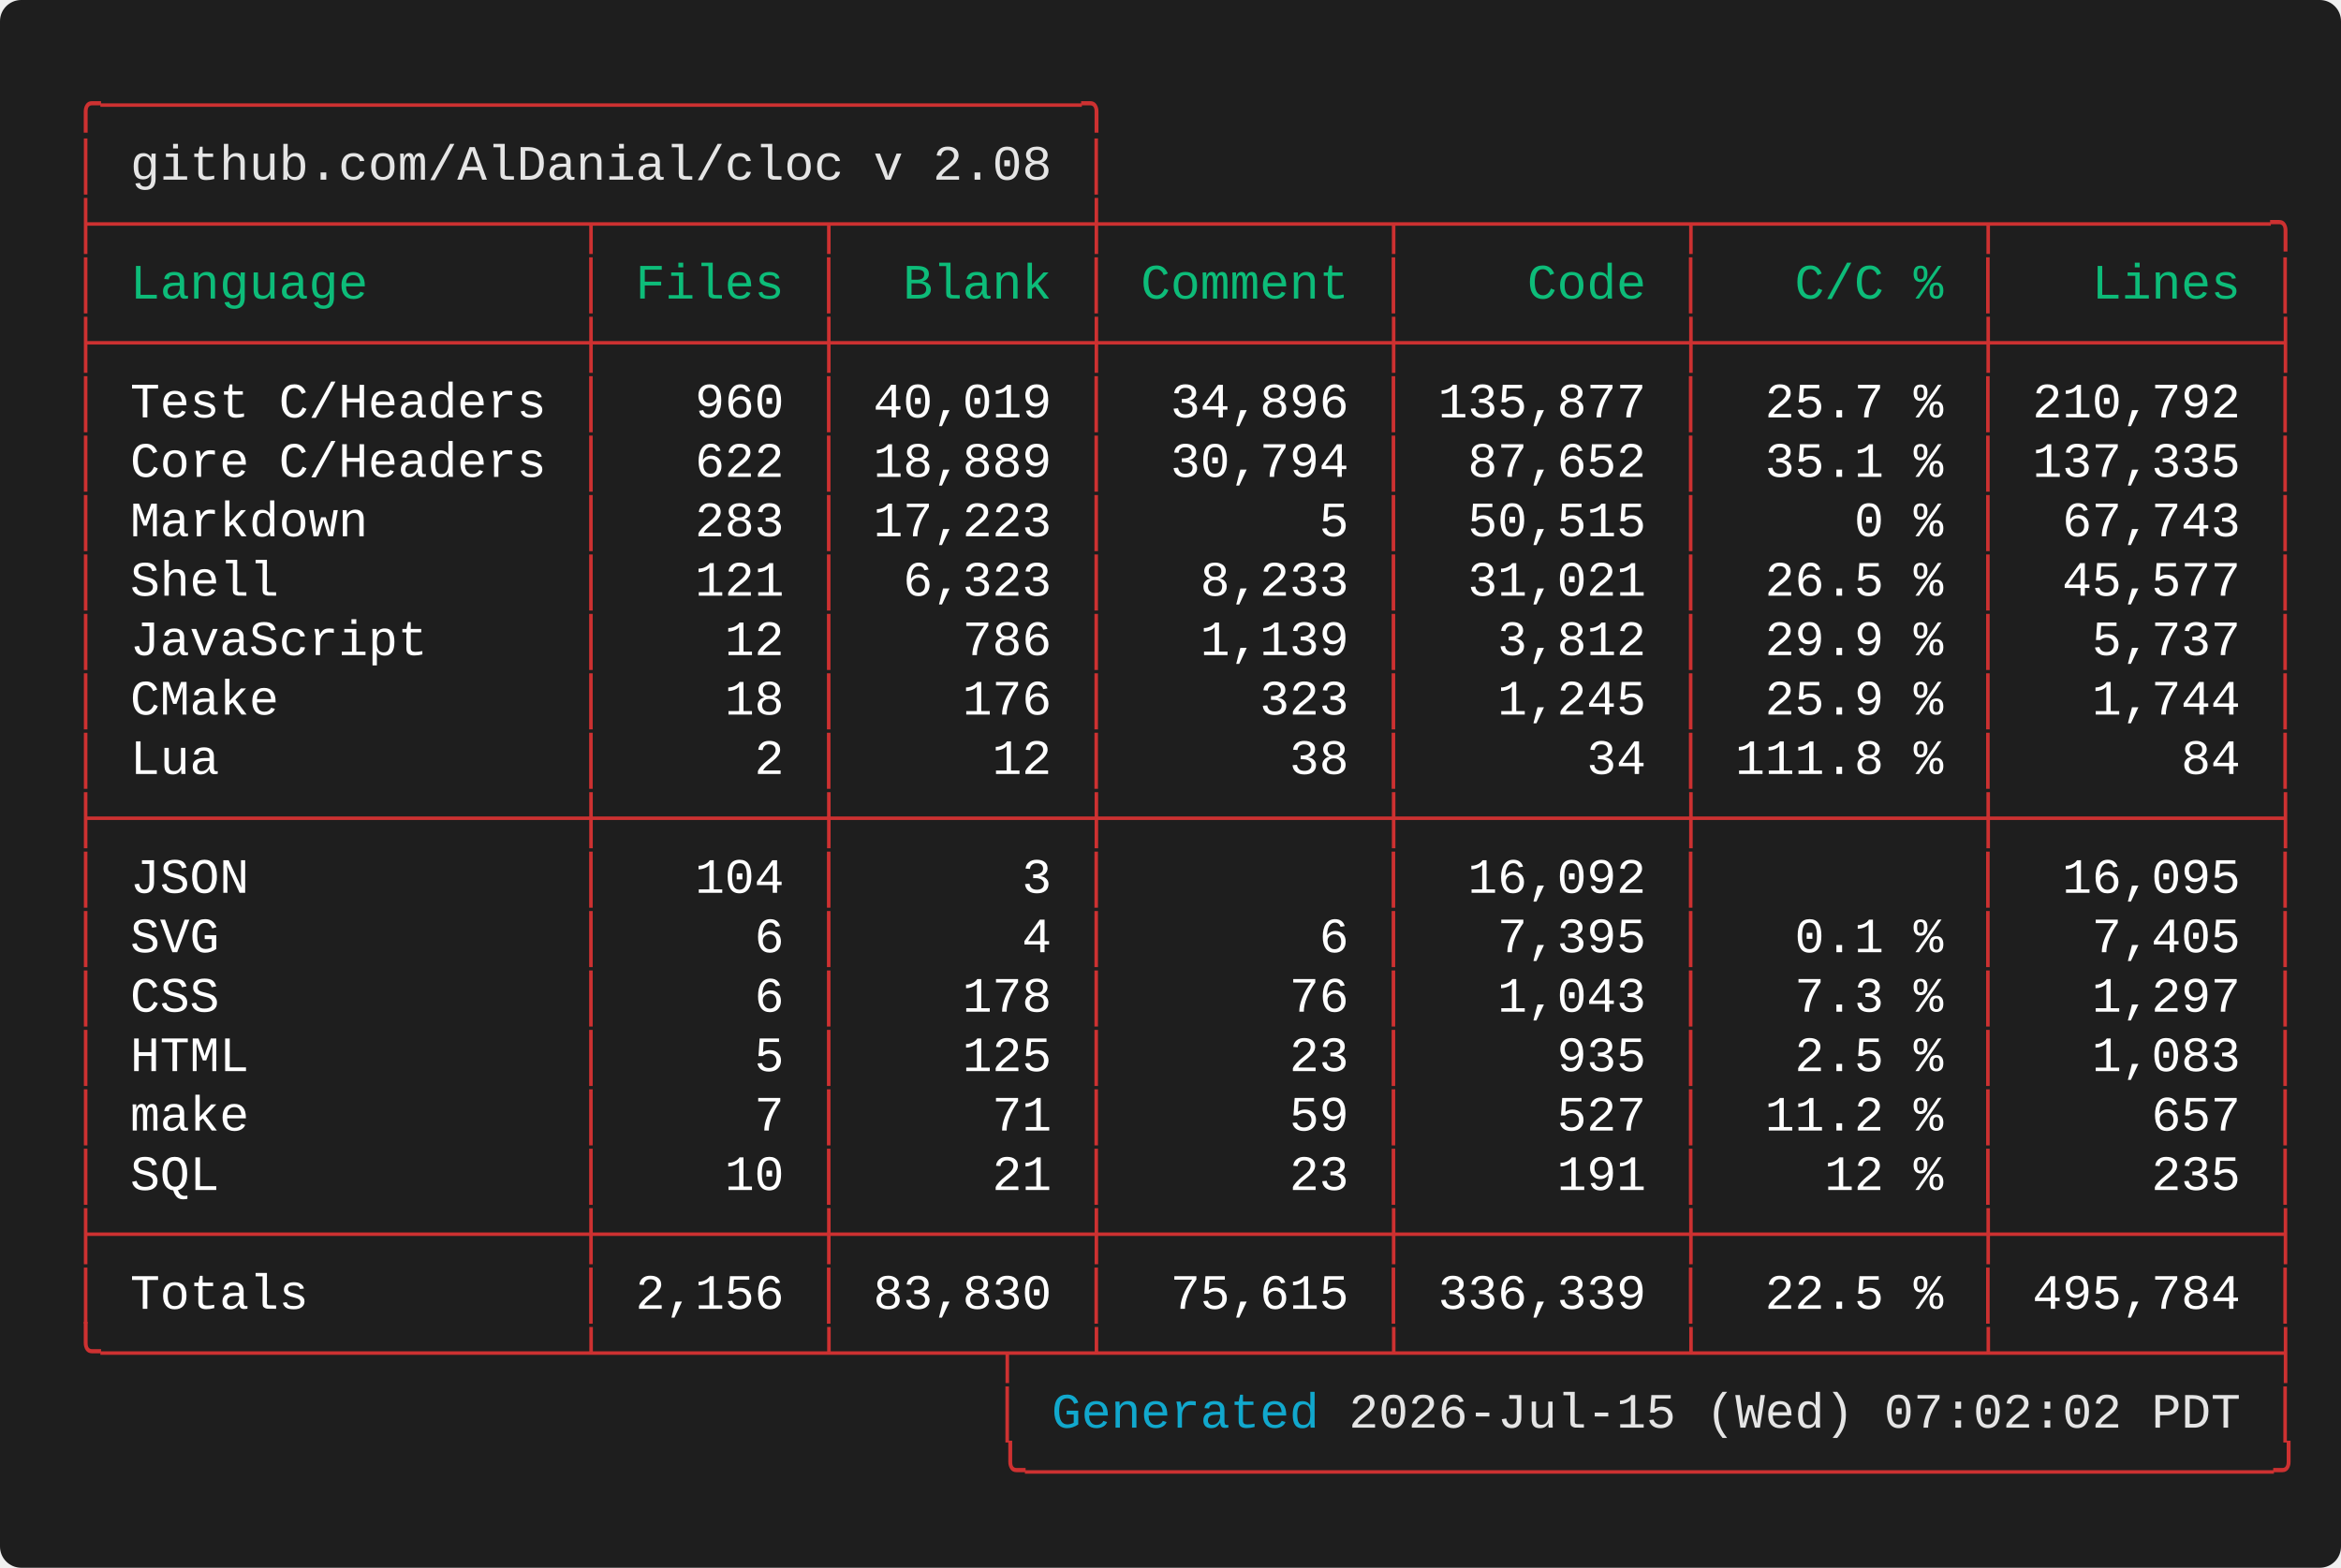
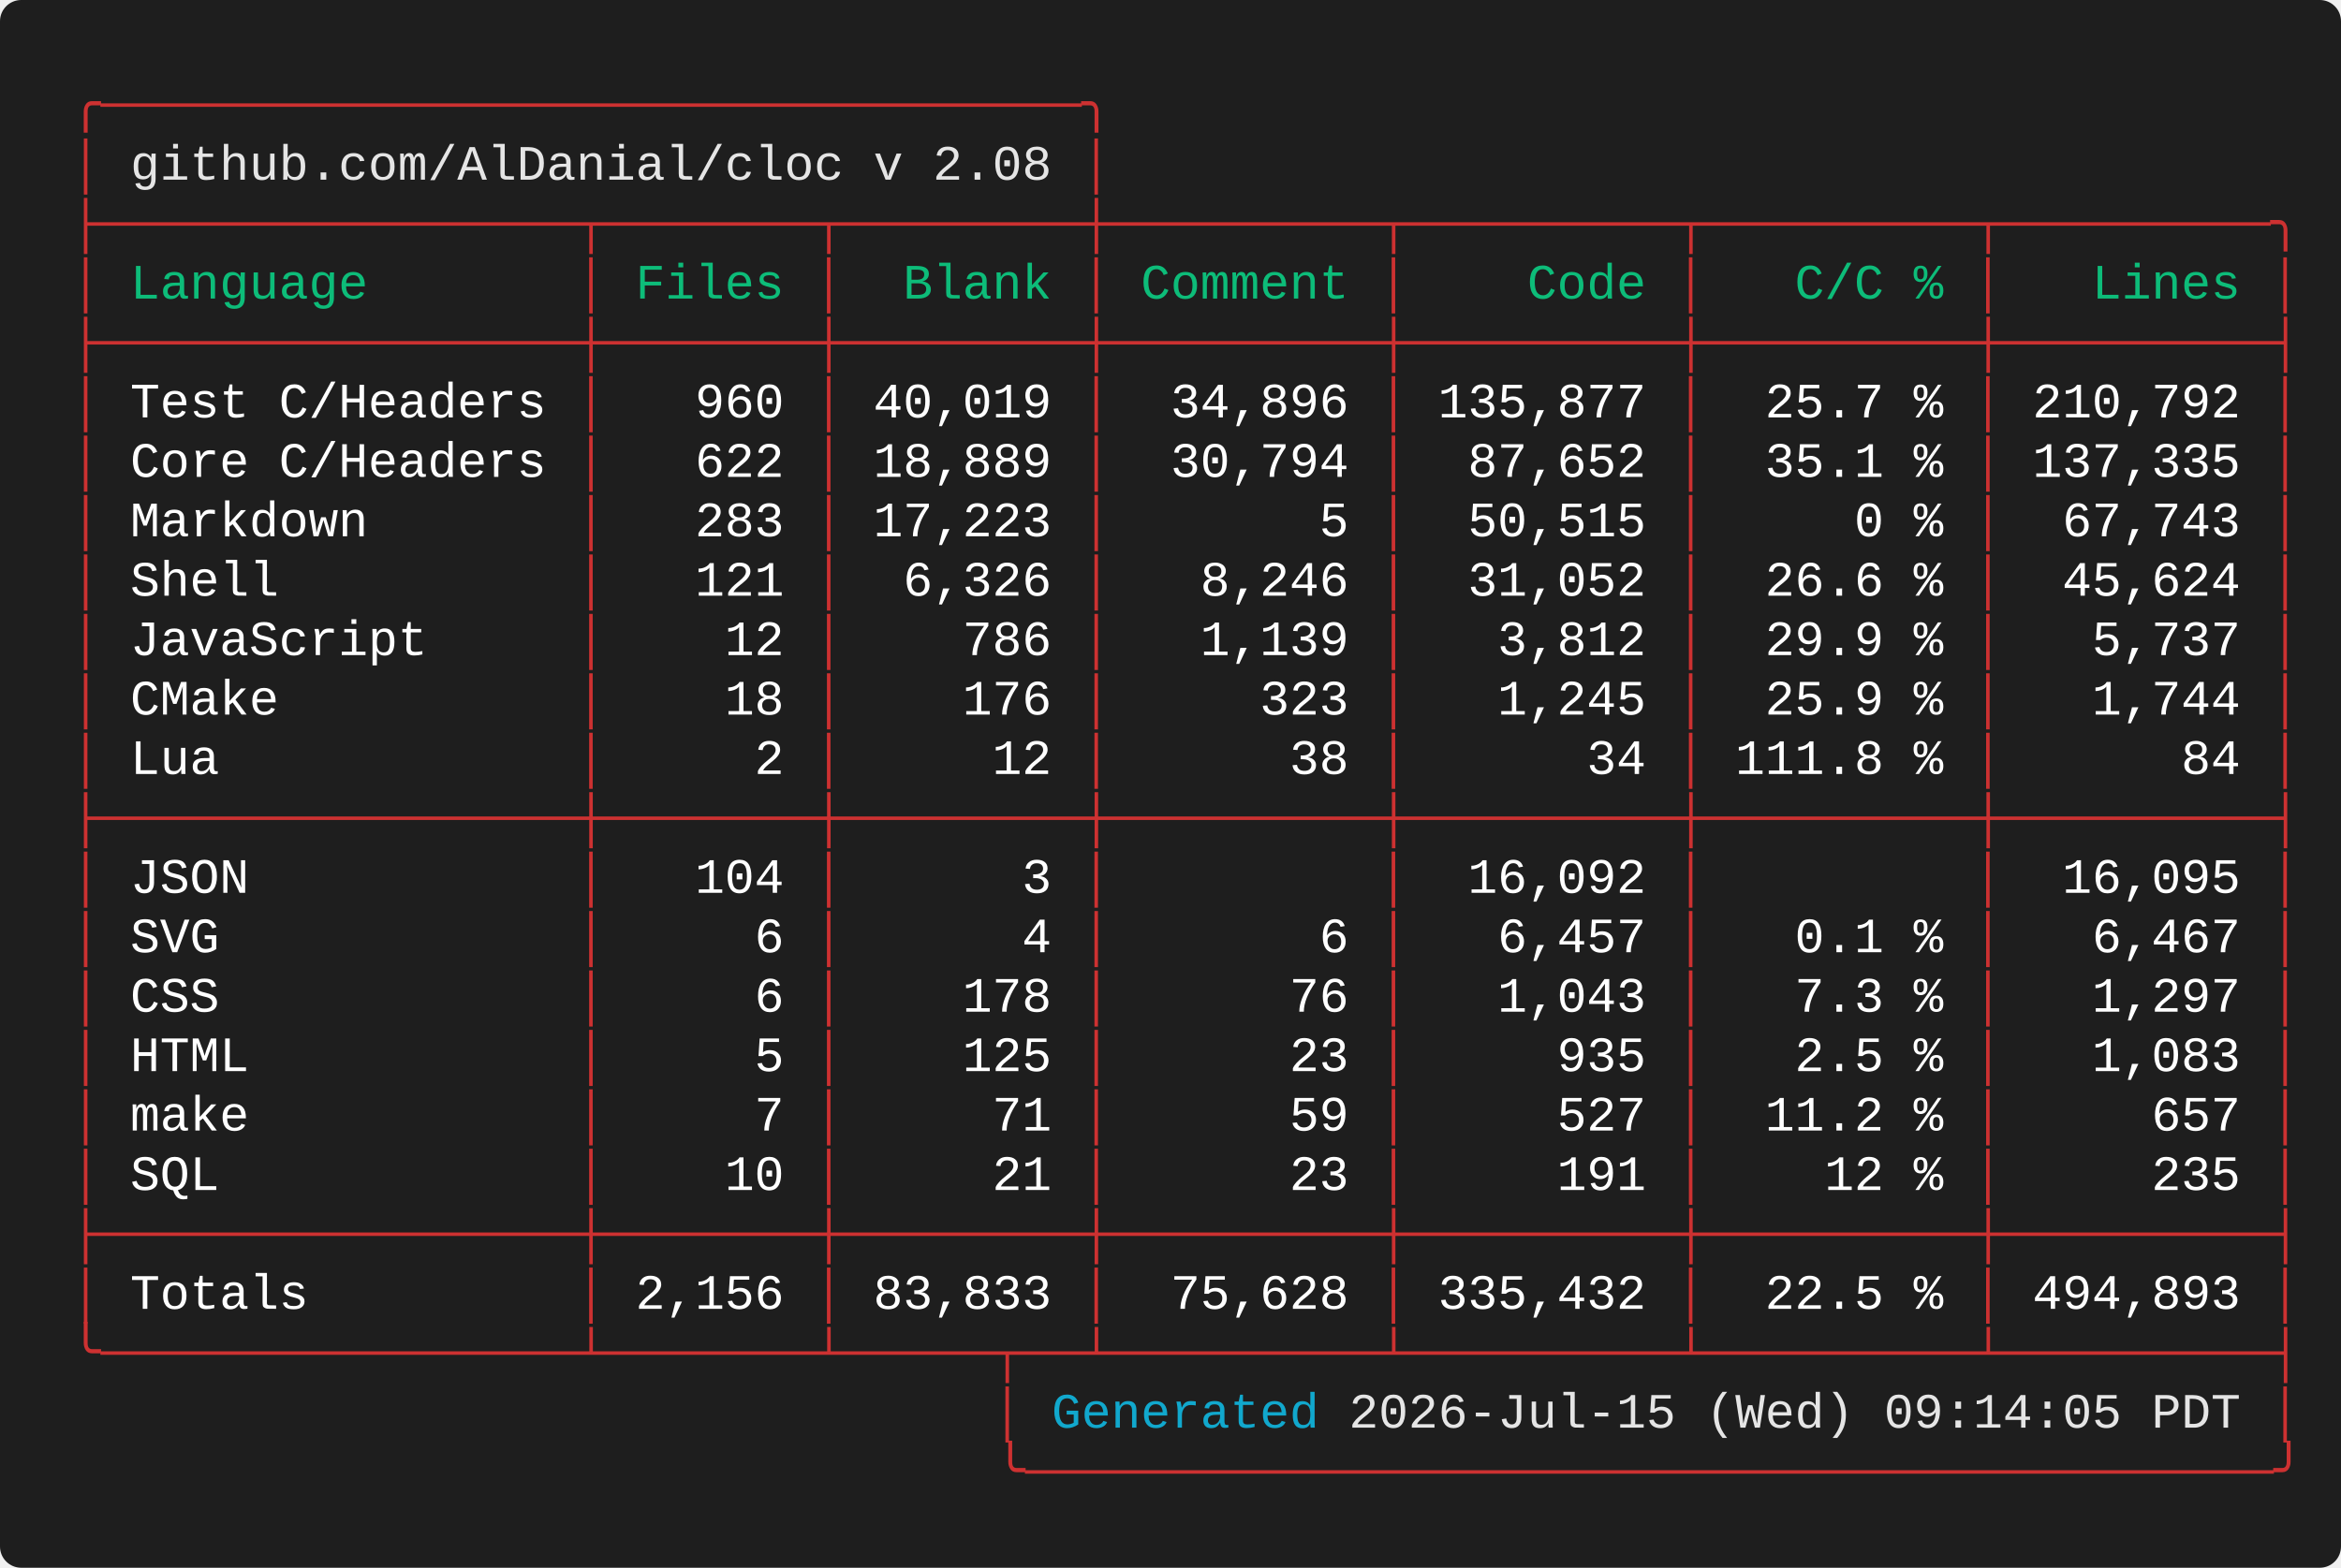
<svg xmlns="http://www.w3.org/2000/svg" width="661.60" height="443.20" viewBox="0 0 661.60 443.20">
  <defs>
    <style type="text/css">.terminal-text { font-family: 'Vanadium Mono Semi-Extended', 'Consolas', 'Monaco', 'Courier New', monospace; }</style>
  </defs>
  <rect width="100%" height="100%" fill="#1e1e1e" rx="6" />
  <text x="20.00" y="34.00" font-size="14" class="terminal-text" xml:space="preserve" textLength="294.00" lengthAdjust="spacingAndGlyphs" fill="#cd3131">╭─────────────────────────────────╮</text>
  <text x="20.00" y="50.80" font-size="14" class="terminal-text" xml:space="preserve" textLength="16.80" lengthAdjust="spacingAndGlyphs" fill="#cd3131">│ </text>
  <text x="36.80" y="50.80" font-size="14" class="terminal-text" xml:space="preserve" textLength="260.40" lengthAdjust="spacingAndGlyphs" fill="#e5e5e5">github.com/AlDanial/cloc v 2.08</text>
  <text x="297.20" y="50.80" font-size="14" class="terminal-text" xml:space="preserve" textLength="8.40" lengthAdjust="spacingAndGlyphs" fill="#ffffff"> </text>
  <text x="305.60" y="50.80" font-size="14" class="terminal-text" xml:space="preserve" textLength="8.40" lengthAdjust="spacingAndGlyphs" fill="#cd3131">│</text>
  <text x="20.00" y="67.60" font-size="14" class="terminal-text" xml:space="preserve" textLength="630.00" lengthAdjust="spacingAndGlyphs" fill="#cd3131">├────────────────┬───────┬────────┼─────────┬─────────┬─────────┬─────────╮</text>
  <text x="20.00" y="84.40" font-size="14" class="terminal-text" xml:space="preserve" textLength="8.40" lengthAdjust="spacingAndGlyphs" fill="#cd3131">│</text>
  <text x="28.40" y="84.40" font-size="14" class="terminal-text" xml:space="preserve" textLength="134.40" lengthAdjust="spacingAndGlyphs" fill="#0dbc79"> Language       </text>
  <text x="162.80" y="84.40" font-size="14" class="terminal-text" xml:space="preserve" textLength="8.40" lengthAdjust="spacingAndGlyphs" fill="#cd3131">│</text>
  <text x="171.20" y="84.40" font-size="14" class="terminal-text" xml:space="preserve" textLength="58.80" lengthAdjust="spacingAndGlyphs" fill="#0dbc79"> Files </text>
  <text x="230.00" y="84.40" font-size="14" class="terminal-text" xml:space="preserve" textLength="8.40" lengthAdjust="spacingAndGlyphs" fill="#cd3131">│</text>
  <text x="238.40" y="84.40" font-size="14" class="terminal-text" xml:space="preserve" textLength="67.20" lengthAdjust="spacingAndGlyphs" fill="#0dbc79">  Blank </text>
  <text x="305.60" y="84.40" font-size="14" class="terminal-text" xml:space="preserve" textLength="8.40" lengthAdjust="spacingAndGlyphs" fill="#cd3131">│</text>
  <text x="314.00" y="84.40" font-size="14" class="terminal-text" xml:space="preserve" textLength="75.60" lengthAdjust="spacingAndGlyphs" fill="#0dbc79"> Comment </text>
  <text x="389.60" y="84.40" font-size="14" class="terminal-text" xml:space="preserve" textLength="8.40" lengthAdjust="spacingAndGlyphs" fill="#cd3131">│</text>
  <text x="398.00" y="84.40" font-size="14" class="terminal-text" xml:space="preserve" textLength="75.60" lengthAdjust="spacingAndGlyphs" fill="#0dbc79">    Code </text>
  <text x="473.60" y="84.40" font-size="14" class="terminal-text" xml:space="preserve" textLength="8.40" lengthAdjust="spacingAndGlyphs" fill="#cd3131">│</text>
  <text x="482.00" y="84.40" font-size="14" class="terminal-text" xml:space="preserve" textLength="75.60" lengthAdjust="spacingAndGlyphs" fill="#0dbc79">   C/C % </text>
  <text x="557.60" y="84.40" font-size="14" class="terminal-text" xml:space="preserve" textLength="8.40" lengthAdjust="spacingAndGlyphs" fill="#cd3131">│</text>
  <text x="566.00" y="84.40" font-size="14" class="terminal-text" xml:space="preserve" textLength="75.60" lengthAdjust="spacingAndGlyphs" fill="#0dbc79">   Lines </text>
  <text x="641.60" y="84.40" font-size="14" class="terminal-text" xml:space="preserve" textLength="8.40" lengthAdjust="spacingAndGlyphs" fill="#cd3131">│</text>
  <text x="20.00" y="101.20" font-size="14" class="terminal-text" xml:space="preserve" textLength="630.00" lengthAdjust="spacingAndGlyphs" fill="#cd3131">├────────────────┼───────┼────────┼─────────┼─────────┼─────────┼─────────┤</text>
  <text x="20.00" y="118.00" font-size="14" class="terminal-text" xml:space="preserve" textLength="8.40" lengthAdjust="spacingAndGlyphs" fill="#cd3131">│</text>
  <text x="28.40" y="118.00" font-size="14" class="terminal-text" xml:space="preserve" textLength="134.40" lengthAdjust="spacingAndGlyphs" fill="#ffffff"> Test C/Headers </text>
  <text x="162.80" y="118.00" font-size="14" class="terminal-text" xml:space="preserve" textLength="8.40" lengthAdjust="spacingAndGlyphs" fill="#cd3131">│</text>
  <text x="171.20" y="118.00" font-size="14" class="terminal-text" xml:space="preserve" textLength="58.80" lengthAdjust="spacingAndGlyphs" fill="#ffffff">   960 </text>
  <text x="230.00" y="118.00" font-size="14" class="terminal-text" xml:space="preserve" textLength="8.40" lengthAdjust="spacingAndGlyphs" fill="#cd3131">│</text>
  <text x="238.40" y="118.00" font-size="14" class="terminal-text" xml:space="preserve" textLength="67.20" lengthAdjust="spacingAndGlyphs" fill="#ffffff"> 40,019 </text>
  <text x="305.60" y="118.00" font-size="14" class="terminal-text" xml:space="preserve" textLength="8.40" lengthAdjust="spacingAndGlyphs" fill="#cd3131">│</text>
  <text x="314.00" y="118.00" font-size="14" class="terminal-text" xml:space="preserve" textLength="75.60" lengthAdjust="spacingAndGlyphs" fill="#ffffff">  34,896 </text>
  <text x="389.60" y="118.00" font-size="14" class="terminal-text" xml:space="preserve" textLength="8.40" lengthAdjust="spacingAndGlyphs" fill="#cd3131">│</text>
  <text x="398.00" y="118.00" font-size="14" class="terminal-text" xml:space="preserve" textLength="75.60" lengthAdjust="spacingAndGlyphs" fill="#ffffff"> 135,877 </text>
  <text x="473.60" y="118.00" font-size="14" class="terminal-text" xml:space="preserve" textLength="8.40" lengthAdjust="spacingAndGlyphs" fill="#cd3131">│</text>
  <text x="482.00" y="118.00" font-size="14" class="terminal-text" xml:space="preserve" textLength="75.60" lengthAdjust="spacingAndGlyphs" fill="#ffffff">  25.7 % </text>
  <text x="557.60" y="118.00" font-size="14" class="terminal-text" xml:space="preserve" textLength="8.40" lengthAdjust="spacingAndGlyphs" fill="#cd3131">│</text>
  <text x="566.00" y="118.00" font-size="14" class="terminal-text" xml:space="preserve" textLength="75.60" lengthAdjust="spacingAndGlyphs" fill="#ffffff"> 210,792 </text>
  <text x="641.60" y="118.00" font-size="14" class="terminal-text" xml:space="preserve" textLength="8.40" lengthAdjust="spacingAndGlyphs" fill="#cd3131">│</text>
  <text x="20.00" y="134.80" font-size="14" class="terminal-text" xml:space="preserve" textLength="8.40" lengthAdjust="spacingAndGlyphs" fill="#cd3131">│</text>
  <text x="28.40" y="134.80" font-size="14" class="terminal-text" xml:space="preserve" textLength="134.40" lengthAdjust="spacingAndGlyphs" fill="#ffffff"> Core C/Headers </text>
  <text x="162.80" y="134.80" font-size="14" class="terminal-text" xml:space="preserve" textLength="8.40" lengthAdjust="spacingAndGlyphs" fill="#cd3131">│</text>
  <text x="171.20" y="134.80" font-size="14" class="terminal-text" xml:space="preserve" textLength="58.80" lengthAdjust="spacingAndGlyphs" fill="#ffffff">   622 </text>
  <text x="230.00" y="134.80" font-size="14" class="terminal-text" xml:space="preserve" textLength="8.40" lengthAdjust="spacingAndGlyphs" fill="#cd3131">│</text>
  <text x="238.40" y="134.80" font-size="14" class="terminal-text" xml:space="preserve" textLength="67.20" lengthAdjust="spacingAndGlyphs" fill="#ffffff"> 18,889 </text>
  <text x="305.60" y="134.80" font-size="14" class="terminal-text" xml:space="preserve" textLength="8.40" lengthAdjust="spacingAndGlyphs" fill="#cd3131">│</text>
  <text x="314.00" y="134.80" font-size="14" class="terminal-text" xml:space="preserve" textLength="75.60" lengthAdjust="spacingAndGlyphs" fill="#ffffff">  30,794 </text>
  <text x="389.60" y="134.80" font-size="14" class="terminal-text" xml:space="preserve" textLength="8.40" lengthAdjust="spacingAndGlyphs" fill="#cd3131">│</text>
  <text x="398.00" y="134.80" font-size="14" class="terminal-text" xml:space="preserve" textLength="75.60" lengthAdjust="spacingAndGlyphs" fill="#ffffff">  87,652 </text>
  <text x="473.60" y="134.80" font-size="14" class="terminal-text" xml:space="preserve" textLength="8.40" lengthAdjust="spacingAndGlyphs" fill="#cd3131">│</text>
  <text x="482.00" y="134.80" font-size="14" class="terminal-text" xml:space="preserve" textLength="75.60" lengthAdjust="spacingAndGlyphs" fill="#ffffff">  35.1 % </text>
  <text x="557.60" y="134.80" font-size="14" class="terminal-text" xml:space="preserve" textLength="8.40" lengthAdjust="spacingAndGlyphs" fill="#cd3131">│</text>
  <text x="566.00" y="134.80" font-size="14" class="terminal-text" xml:space="preserve" textLength="75.60" lengthAdjust="spacingAndGlyphs" fill="#ffffff"> 137,335 </text>
  <text x="641.60" y="134.80" font-size="14" class="terminal-text" xml:space="preserve" textLength="8.40" lengthAdjust="spacingAndGlyphs" fill="#cd3131">│</text>
  <text x="20.00" y="151.60" font-size="14" class="terminal-text" xml:space="preserve" textLength="8.40" lengthAdjust="spacingAndGlyphs" fill="#cd3131">│</text>
  <text x="28.40" y="151.60" font-size="14" class="terminal-text" xml:space="preserve" textLength="134.40" lengthAdjust="spacingAndGlyphs" fill="#ffffff"> Markdown       </text>
  <text x="162.80" y="151.60" font-size="14" class="terminal-text" xml:space="preserve" textLength="8.40" lengthAdjust="spacingAndGlyphs" fill="#cd3131">│</text>
  <text x="171.20" y="151.60" font-size="14" class="terminal-text" xml:space="preserve" textLength="58.80" lengthAdjust="spacingAndGlyphs" fill="#ffffff">   283 </text>
  <text x="230.00" y="151.60" font-size="14" class="terminal-text" xml:space="preserve" textLength="8.40" lengthAdjust="spacingAndGlyphs" fill="#cd3131">│</text>
  <text x="238.40" y="151.60" font-size="14" class="terminal-text" xml:space="preserve" textLength="67.20" lengthAdjust="spacingAndGlyphs" fill="#ffffff"> 17,223 </text>
  <text x="305.60" y="151.60" font-size="14" class="terminal-text" xml:space="preserve" textLength="8.40" lengthAdjust="spacingAndGlyphs" fill="#cd3131">│</text>
  <text x="314.00" y="151.60" font-size="14" class="terminal-text" xml:space="preserve" textLength="75.60" lengthAdjust="spacingAndGlyphs" fill="#ffffff">       5 </text>
  <text x="389.60" y="151.60" font-size="14" class="terminal-text" xml:space="preserve" textLength="8.40" lengthAdjust="spacingAndGlyphs" fill="#cd3131">│</text>
  <text x="398.00" y="151.60" font-size="14" class="terminal-text" xml:space="preserve" textLength="75.60" lengthAdjust="spacingAndGlyphs" fill="#ffffff">  50,515 </text>
  <text x="473.60" y="151.60" font-size="14" class="terminal-text" xml:space="preserve" textLength="8.40" lengthAdjust="spacingAndGlyphs" fill="#cd3131">│</text>
  <text x="482.00" y="151.60" font-size="14" class="terminal-text" xml:space="preserve" textLength="75.60" lengthAdjust="spacingAndGlyphs" fill="#ffffff">     0 % </text>
  <text x="557.60" y="151.60" font-size="14" class="terminal-text" xml:space="preserve" textLength="8.40" lengthAdjust="spacingAndGlyphs" fill="#cd3131">│</text>
  <text x="566.00" y="151.60" font-size="14" class="terminal-text" xml:space="preserve" textLength="75.60" lengthAdjust="spacingAndGlyphs" fill="#ffffff">  67,743 </text>
  <text x="641.60" y="151.60" font-size="14" class="terminal-text" xml:space="preserve" textLength="8.40" lengthAdjust="spacingAndGlyphs" fill="#cd3131">│</text>
  <text x="20.00" y="168.40" font-size="14" class="terminal-text" xml:space="preserve" textLength="8.40" lengthAdjust="spacingAndGlyphs" fill="#cd3131">│</text>
  <text x="28.40" y="168.40" font-size="14" class="terminal-text" xml:space="preserve" textLength="134.40" lengthAdjust="spacingAndGlyphs" fill="#ffffff"> Shell          </text>
  <text x="162.80" y="168.40" font-size="14" class="terminal-text" xml:space="preserve" textLength="8.40" lengthAdjust="spacingAndGlyphs" fill="#cd3131">│</text>
  <text x="171.20" y="168.40" font-size="14" class="terminal-text" xml:space="preserve" textLength="58.80" lengthAdjust="spacingAndGlyphs" fill="#ffffff">   121 </text>
  <text x="230.00" y="168.40" font-size="14" class="terminal-text" xml:space="preserve" textLength="8.40" lengthAdjust="spacingAndGlyphs" fill="#cd3131">│</text>
-   <text x="238.40" y="168.40" font-size="14" class="terminal-text" xml:space="preserve" textLength="67.20" lengthAdjust="spacingAndGlyphs" fill="#ffffff">  6,323 </text>
+   <text x="238.40" y="168.40" font-size="14" class="terminal-text" xml:space="preserve" textLength="67.20" lengthAdjust="spacingAndGlyphs" fill="#ffffff">  6,326 </text>
  <text x="305.60" y="168.40" font-size="14" class="terminal-text" xml:space="preserve" textLength="8.40" lengthAdjust="spacingAndGlyphs" fill="#cd3131">│</text>
-   <text x="314.00" y="168.40" font-size="14" class="terminal-text" xml:space="preserve" textLength="75.60" lengthAdjust="spacingAndGlyphs" fill="#ffffff">   8,233 </text>
+   <text x="314.00" y="168.40" font-size="14" class="terminal-text" xml:space="preserve" textLength="75.60" lengthAdjust="spacingAndGlyphs" fill="#ffffff">   8,246 </text>
  <text x="389.60" y="168.40" font-size="14" class="terminal-text" xml:space="preserve" textLength="8.40" lengthAdjust="spacingAndGlyphs" fill="#cd3131">│</text>
-   <text x="398.00" y="168.40" font-size="14" class="terminal-text" xml:space="preserve" textLength="75.60" lengthAdjust="spacingAndGlyphs" fill="#ffffff">  31,021 </text>
+   <text x="398.00" y="168.40" font-size="14" class="terminal-text" xml:space="preserve" textLength="75.60" lengthAdjust="spacingAndGlyphs" fill="#ffffff">  31,052 </text>
  <text x="473.60" y="168.40" font-size="14" class="terminal-text" xml:space="preserve" textLength="8.40" lengthAdjust="spacingAndGlyphs" fill="#cd3131">│</text>
-   <text x="482.00" y="168.40" font-size="14" class="terminal-text" xml:space="preserve" textLength="75.60" lengthAdjust="spacingAndGlyphs" fill="#ffffff">  26.5 % </text>
+   <text x="482.00" y="168.40" font-size="14" class="terminal-text" xml:space="preserve" textLength="75.60" lengthAdjust="spacingAndGlyphs" fill="#ffffff">  26.6 % </text>
  <text x="557.60" y="168.40" font-size="14" class="terminal-text" xml:space="preserve" textLength="8.40" lengthAdjust="spacingAndGlyphs" fill="#cd3131">│</text>
-   <text x="566.00" y="168.40" font-size="14" class="terminal-text" xml:space="preserve" textLength="75.60" lengthAdjust="spacingAndGlyphs" fill="#ffffff">  45,577 </text>
+   <text x="566.00" y="168.40" font-size="14" class="terminal-text" xml:space="preserve" textLength="75.60" lengthAdjust="spacingAndGlyphs" fill="#ffffff">  45,624 </text>
  <text x="641.60" y="168.40" font-size="14" class="terminal-text" xml:space="preserve" textLength="8.40" lengthAdjust="spacingAndGlyphs" fill="#cd3131">│</text>
  <text x="20.00" y="185.20" font-size="14" class="terminal-text" xml:space="preserve" textLength="8.40" lengthAdjust="spacingAndGlyphs" fill="#cd3131">│</text>
  <text x="28.40" y="185.20" font-size="14" class="terminal-text" xml:space="preserve" textLength="134.40" lengthAdjust="spacingAndGlyphs" fill="#ffffff"> JavaScript     </text>
  <text x="162.80" y="185.20" font-size="14" class="terminal-text" xml:space="preserve" textLength="8.40" lengthAdjust="spacingAndGlyphs" fill="#cd3131">│</text>
  <text x="171.20" y="185.20" font-size="14" class="terminal-text" xml:space="preserve" textLength="58.80" lengthAdjust="spacingAndGlyphs" fill="#ffffff">    12 </text>
  <text x="230.00" y="185.20" font-size="14" class="terminal-text" xml:space="preserve" textLength="8.40" lengthAdjust="spacingAndGlyphs" fill="#cd3131">│</text>
  <text x="238.40" y="185.20" font-size="14" class="terminal-text" xml:space="preserve" textLength="67.20" lengthAdjust="spacingAndGlyphs" fill="#ffffff">    786 </text>
  <text x="305.60" y="185.20" font-size="14" class="terminal-text" xml:space="preserve" textLength="8.40" lengthAdjust="spacingAndGlyphs" fill="#cd3131">│</text>
  <text x="314.00" y="185.20" font-size="14" class="terminal-text" xml:space="preserve" textLength="75.60" lengthAdjust="spacingAndGlyphs" fill="#ffffff">   1,139 </text>
  <text x="389.60" y="185.20" font-size="14" class="terminal-text" xml:space="preserve" textLength="8.40" lengthAdjust="spacingAndGlyphs" fill="#cd3131">│</text>
  <text x="398.00" y="185.20" font-size="14" class="terminal-text" xml:space="preserve" textLength="75.60" lengthAdjust="spacingAndGlyphs" fill="#ffffff">   3,812 </text>
  <text x="473.60" y="185.20" font-size="14" class="terminal-text" xml:space="preserve" textLength="8.40" lengthAdjust="spacingAndGlyphs" fill="#cd3131">│</text>
  <text x="482.00" y="185.20" font-size="14" class="terminal-text" xml:space="preserve" textLength="75.60" lengthAdjust="spacingAndGlyphs" fill="#ffffff">  29.9 % </text>
  <text x="557.60" y="185.20" font-size="14" class="terminal-text" xml:space="preserve" textLength="8.40" lengthAdjust="spacingAndGlyphs" fill="#cd3131">│</text>
  <text x="566.00" y="185.20" font-size="14" class="terminal-text" xml:space="preserve" textLength="75.60" lengthAdjust="spacingAndGlyphs" fill="#ffffff">   5,737 </text>
  <text x="641.60" y="185.20" font-size="14" class="terminal-text" xml:space="preserve" textLength="8.40" lengthAdjust="spacingAndGlyphs" fill="#cd3131">│</text>
  <text x="20.00" y="202.00" font-size="14" class="terminal-text" xml:space="preserve" textLength="8.40" lengthAdjust="spacingAndGlyphs" fill="#cd3131">│</text>
  <text x="28.40" y="202.00" font-size="14" class="terminal-text" xml:space="preserve" textLength="134.40" lengthAdjust="spacingAndGlyphs" fill="#ffffff"> CMake          </text>
  <text x="162.80" y="202.00" font-size="14" class="terminal-text" xml:space="preserve" textLength="8.40" lengthAdjust="spacingAndGlyphs" fill="#cd3131">│</text>
  <text x="171.20" y="202.00" font-size="14" class="terminal-text" xml:space="preserve" textLength="58.80" lengthAdjust="spacingAndGlyphs" fill="#ffffff">    18 </text>
  <text x="230.00" y="202.00" font-size="14" class="terminal-text" xml:space="preserve" textLength="8.40" lengthAdjust="spacingAndGlyphs" fill="#cd3131">│</text>
  <text x="238.40" y="202.00" font-size="14" class="terminal-text" xml:space="preserve" textLength="67.20" lengthAdjust="spacingAndGlyphs" fill="#ffffff">    176 </text>
  <text x="305.60" y="202.00" font-size="14" class="terminal-text" xml:space="preserve" textLength="8.40" lengthAdjust="spacingAndGlyphs" fill="#cd3131">│</text>
  <text x="314.00" y="202.00" font-size="14" class="terminal-text" xml:space="preserve" textLength="75.60" lengthAdjust="spacingAndGlyphs" fill="#ffffff">     323 </text>
  <text x="389.60" y="202.00" font-size="14" class="terminal-text" xml:space="preserve" textLength="8.40" lengthAdjust="spacingAndGlyphs" fill="#cd3131">│</text>
  <text x="398.00" y="202.00" font-size="14" class="terminal-text" xml:space="preserve" textLength="75.60" lengthAdjust="spacingAndGlyphs" fill="#ffffff">   1,245 </text>
  <text x="473.60" y="202.00" font-size="14" class="terminal-text" xml:space="preserve" textLength="8.40" lengthAdjust="spacingAndGlyphs" fill="#cd3131">│</text>
  <text x="482.00" y="202.00" font-size="14" class="terminal-text" xml:space="preserve" textLength="75.60" lengthAdjust="spacingAndGlyphs" fill="#ffffff">  25.9 % </text>
  <text x="557.60" y="202.00" font-size="14" class="terminal-text" xml:space="preserve" textLength="8.40" lengthAdjust="spacingAndGlyphs" fill="#cd3131">│</text>
  <text x="566.00" y="202.00" font-size="14" class="terminal-text" xml:space="preserve" textLength="75.60" lengthAdjust="spacingAndGlyphs" fill="#ffffff">   1,744 </text>
  <text x="641.60" y="202.00" font-size="14" class="terminal-text" xml:space="preserve" textLength="8.40" lengthAdjust="spacingAndGlyphs" fill="#cd3131">│</text>
  <text x="20.00" y="218.80" font-size="14" class="terminal-text" xml:space="preserve" textLength="8.40" lengthAdjust="spacingAndGlyphs" fill="#cd3131">│</text>
  <text x="28.40" y="218.80" font-size="14" class="terminal-text" xml:space="preserve" textLength="134.40" lengthAdjust="spacingAndGlyphs" fill="#ffffff"> Lua            </text>
  <text x="162.80" y="218.80" font-size="14" class="terminal-text" xml:space="preserve" textLength="8.40" lengthAdjust="spacingAndGlyphs" fill="#cd3131">│</text>
  <text x="171.20" y="218.80" font-size="14" class="terminal-text" xml:space="preserve" textLength="58.80" lengthAdjust="spacingAndGlyphs" fill="#ffffff">     2 </text>
  <text x="230.00" y="218.80" font-size="14" class="terminal-text" xml:space="preserve" textLength="8.40" lengthAdjust="spacingAndGlyphs" fill="#cd3131">│</text>
  <text x="238.40" y="218.80" font-size="14" class="terminal-text" xml:space="preserve" textLength="67.20" lengthAdjust="spacingAndGlyphs" fill="#ffffff">     12 </text>
  <text x="305.60" y="218.80" font-size="14" class="terminal-text" xml:space="preserve" textLength="8.40" lengthAdjust="spacingAndGlyphs" fill="#cd3131">│</text>
  <text x="314.00" y="218.80" font-size="14" class="terminal-text" xml:space="preserve" textLength="75.60" lengthAdjust="spacingAndGlyphs" fill="#ffffff">      38 </text>
  <text x="389.60" y="218.80" font-size="14" class="terminal-text" xml:space="preserve" textLength="8.40" lengthAdjust="spacingAndGlyphs" fill="#cd3131">│</text>
  <text x="398.00" y="218.80" font-size="14" class="terminal-text" xml:space="preserve" textLength="75.60" lengthAdjust="spacingAndGlyphs" fill="#ffffff">      34 </text>
  <text x="473.60" y="218.80" font-size="14" class="terminal-text" xml:space="preserve" textLength="8.40" lengthAdjust="spacingAndGlyphs" fill="#cd3131">│</text>
  <text x="482.00" y="218.80" font-size="14" class="terminal-text" xml:space="preserve" textLength="75.60" lengthAdjust="spacingAndGlyphs" fill="#ffffff"> 111.8 % </text>
  <text x="557.60" y="218.80" font-size="14" class="terminal-text" xml:space="preserve" textLength="8.40" lengthAdjust="spacingAndGlyphs" fill="#cd3131">│</text>
  <text x="566.00" y="218.80" font-size="14" class="terminal-text" xml:space="preserve" textLength="75.60" lengthAdjust="spacingAndGlyphs" fill="#ffffff">      84 </text>
  <text x="641.60" y="218.80" font-size="14" class="terminal-text" xml:space="preserve" textLength="8.40" lengthAdjust="spacingAndGlyphs" fill="#cd3131">│</text>
  <text x="20.00" y="235.60" font-size="14" class="terminal-text" xml:space="preserve" textLength="630.00" lengthAdjust="spacingAndGlyphs" fill="#cd3131">├────────────────┼───────┼────────┼─────────┼─────────┼─────────┼─────────┤</text>
  <text x="20.00" y="252.40" font-size="14" class="terminal-text" xml:space="preserve" textLength="8.40" lengthAdjust="spacingAndGlyphs" fill="#cd3131">│</text>
  <text x="28.40" y="252.40" font-size="14" class="terminal-text" xml:space="preserve" textLength="134.40" lengthAdjust="spacingAndGlyphs" fill="#ffffff"> JSON           </text>
  <text x="162.80" y="252.40" font-size="14" class="terminal-text" xml:space="preserve" textLength="8.40" lengthAdjust="spacingAndGlyphs" fill="#cd3131">│</text>
  <text x="171.20" y="252.40" font-size="14" class="terminal-text" xml:space="preserve" textLength="58.80" lengthAdjust="spacingAndGlyphs" fill="#ffffff">   104 </text>
  <text x="230.00" y="252.40" font-size="14" class="terminal-text" xml:space="preserve" textLength="8.40" lengthAdjust="spacingAndGlyphs" fill="#cd3131">│</text>
  <text x="238.40" y="252.40" font-size="14" class="terminal-text" xml:space="preserve" textLength="67.20" lengthAdjust="spacingAndGlyphs" fill="#ffffff">      3 </text>
  <text x="305.60" y="252.40" font-size="14" class="terminal-text" xml:space="preserve" textLength="8.40" lengthAdjust="spacingAndGlyphs" fill="#cd3131">│</text>
  <text x="314.00" y="252.40" font-size="14" class="terminal-text" xml:space="preserve" textLength="75.60" lengthAdjust="spacingAndGlyphs" fill="#ffffff">         </text>
  <text x="389.60" y="252.40" font-size="14" class="terminal-text" xml:space="preserve" textLength="8.40" lengthAdjust="spacingAndGlyphs" fill="#cd3131">│</text>
  <text x="398.00" y="252.40" font-size="14" class="terminal-text" xml:space="preserve" textLength="75.60" lengthAdjust="spacingAndGlyphs" fill="#ffffff">  16,092 </text>
  <text x="473.60" y="252.40" font-size="14" class="terminal-text" xml:space="preserve" textLength="8.40" lengthAdjust="spacingAndGlyphs" fill="#cd3131">│</text>
  <text x="482.00" y="252.40" font-size="14" class="terminal-text" xml:space="preserve" textLength="75.60" lengthAdjust="spacingAndGlyphs" fill="#ffffff">         </text>
  <text x="557.60" y="252.40" font-size="14" class="terminal-text" xml:space="preserve" textLength="8.40" lengthAdjust="spacingAndGlyphs" fill="#cd3131">│</text>
  <text x="566.00" y="252.40" font-size="14" class="terminal-text" xml:space="preserve" textLength="75.60" lengthAdjust="spacingAndGlyphs" fill="#ffffff">  16,095 </text>
  <text x="641.60" y="252.40" font-size="14" class="terminal-text" xml:space="preserve" textLength="8.40" lengthAdjust="spacingAndGlyphs" fill="#cd3131">│</text>
  <text x="20.00" y="269.20" font-size="14" class="terminal-text" xml:space="preserve" textLength="8.40" lengthAdjust="spacingAndGlyphs" fill="#cd3131">│</text>
  <text x="28.40" y="269.20" font-size="14" class="terminal-text" xml:space="preserve" textLength="134.40" lengthAdjust="spacingAndGlyphs" fill="#ffffff"> SVG            </text>
  <text x="162.80" y="269.20" font-size="14" class="terminal-text" xml:space="preserve" textLength="8.40" lengthAdjust="spacingAndGlyphs" fill="#cd3131">│</text>
  <text x="171.20" y="269.20" font-size="14" class="terminal-text" xml:space="preserve" textLength="58.80" lengthAdjust="spacingAndGlyphs" fill="#ffffff">     6 </text>
  <text x="230.00" y="269.20" font-size="14" class="terminal-text" xml:space="preserve" textLength="8.40" lengthAdjust="spacingAndGlyphs" fill="#cd3131">│</text>
  <text x="238.40" y="269.20" font-size="14" class="terminal-text" xml:space="preserve" textLength="67.20" lengthAdjust="spacingAndGlyphs" fill="#ffffff">      4 </text>
  <text x="305.60" y="269.20" font-size="14" class="terminal-text" xml:space="preserve" textLength="8.40" lengthAdjust="spacingAndGlyphs" fill="#cd3131">│</text>
  <text x="314.00" y="269.20" font-size="14" class="terminal-text" xml:space="preserve" textLength="75.60" lengthAdjust="spacingAndGlyphs" fill="#ffffff">       6 </text>
  <text x="389.60" y="269.20" font-size="14" class="terminal-text" xml:space="preserve" textLength="8.40" lengthAdjust="spacingAndGlyphs" fill="#cd3131">│</text>
-   <text x="398.00" y="269.20" font-size="14" class="terminal-text" xml:space="preserve" textLength="75.60" lengthAdjust="spacingAndGlyphs" fill="#ffffff">   7,395 </text>
+   <text x="398.00" y="269.20" font-size="14" class="terminal-text" xml:space="preserve" textLength="75.60" lengthAdjust="spacingAndGlyphs" fill="#ffffff">   6,457 </text>
  <text x="473.60" y="269.20" font-size="14" class="terminal-text" xml:space="preserve" textLength="8.40" lengthAdjust="spacingAndGlyphs" fill="#cd3131">│</text>
  <text x="482.00" y="269.20" font-size="14" class="terminal-text" xml:space="preserve" textLength="75.60" lengthAdjust="spacingAndGlyphs" fill="#ffffff">   0.1 % </text>
  <text x="557.60" y="269.20" font-size="14" class="terminal-text" xml:space="preserve" textLength="8.40" lengthAdjust="spacingAndGlyphs" fill="#cd3131">│</text>
-   <text x="566.00" y="269.20" font-size="14" class="terminal-text" xml:space="preserve" textLength="75.60" lengthAdjust="spacingAndGlyphs" fill="#ffffff">   7,405 </text>
+   <text x="566.00" y="269.20" font-size="14" class="terminal-text" xml:space="preserve" textLength="75.60" lengthAdjust="spacingAndGlyphs" fill="#ffffff">   6,467 </text>
  <text x="641.60" y="269.20" font-size="14" class="terminal-text" xml:space="preserve" textLength="8.40" lengthAdjust="spacingAndGlyphs" fill="#cd3131">│</text>
  <text x="20.00" y="286.00" font-size="14" class="terminal-text" xml:space="preserve" textLength="8.40" lengthAdjust="spacingAndGlyphs" fill="#cd3131">│</text>
  <text x="28.40" y="286.00" font-size="14" class="terminal-text" xml:space="preserve" textLength="134.40" lengthAdjust="spacingAndGlyphs" fill="#ffffff"> CSS            </text>
  <text x="162.80" y="286.00" font-size="14" class="terminal-text" xml:space="preserve" textLength="8.40" lengthAdjust="spacingAndGlyphs" fill="#cd3131">│</text>
  <text x="171.20" y="286.00" font-size="14" class="terminal-text" xml:space="preserve" textLength="58.80" lengthAdjust="spacingAndGlyphs" fill="#ffffff">     6 </text>
  <text x="230.00" y="286.00" font-size="14" class="terminal-text" xml:space="preserve" textLength="8.40" lengthAdjust="spacingAndGlyphs" fill="#cd3131">│</text>
  <text x="238.40" y="286.00" font-size="14" class="terminal-text" xml:space="preserve" textLength="67.20" lengthAdjust="spacingAndGlyphs" fill="#ffffff">    178 </text>
  <text x="305.60" y="286.00" font-size="14" class="terminal-text" xml:space="preserve" textLength="8.40" lengthAdjust="spacingAndGlyphs" fill="#cd3131">│</text>
  <text x="314.00" y="286.00" font-size="14" class="terminal-text" xml:space="preserve" textLength="75.60" lengthAdjust="spacingAndGlyphs" fill="#ffffff">      76 </text>
  <text x="389.60" y="286.00" font-size="14" class="terminal-text" xml:space="preserve" textLength="8.40" lengthAdjust="spacingAndGlyphs" fill="#cd3131">│</text>
  <text x="398.00" y="286.00" font-size="14" class="terminal-text" xml:space="preserve" textLength="75.60" lengthAdjust="spacingAndGlyphs" fill="#ffffff">   1,043 </text>
  <text x="473.60" y="286.00" font-size="14" class="terminal-text" xml:space="preserve" textLength="8.40" lengthAdjust="spacingAndGlyphs" fill="#cd3131">│</text>
  <text x="482.00" y="286.00" font-size="14" class="terminal-text" xml:space="preserve" textLength="75.60" lengthAdjust="spacingAndGlyphs" fill="#ffffff">   7.3 % </text>
  <text x="557.60" y="286.00" font-size="14" class="terminal-text" xml:space="preserve" textLength="8.40" lengthAdjust="spacingAndGlyphs" fill="#cd3131">│</text>
  <text x="566.00" y="286.00" font-size="14" class="terminal-text" xml:space="preserve" textLength="75.60" lengthAdjust="spacingAndGlyphs" fill="#ffffff">   1,297 </text>
  <text x="641.60" y="286.00" font-size="14" class="terminal-text" xml:space="preserve" textLength="8.40" lengthAdjust="spacingAndGlyphs" fill="#cd3131">│</text>
  <text x="20.00" y="302.80" font-size="14" class="terminal-text" xml:space="preserve" textLength="8.40" lengthAdjust="spacingAndGlyphs" fill="#cd3131">│</text>
  <text x="28.40" y="302.80" font-size="14" class="terminal-text" xml:space="preserve" textLength="134.40" lengthAdjust="spacingAndGlyphs" fill="#ffffff"> HTML           </text>
  <text x="162.80" y="302.80" font-size="14" class="terminal-text" xml:space="preserve" textLength="8.40" lengthAdjust="spacingAndGlyphs" fill="#cd3131">│</text>
  <text x="171.20" y="302.80" font-size="14" class="terminal-text" xml:space="preserve" textLength="58.80" lengthAdjust="spacingAndGlyphs" fill="#ffffff">     5 </text>
  <text x="230.00" y="302.80" font-size="14" class="terminal-text" xml:space="preserve" textLength="8.40" lengthAdjust="spacingAndGlyphs" fill="#cd3131">│</text>
  <text x="238.40" y="302.80" font-size="14" class="terminal-text" xml:space="preserve" textLength="67.20" lengthAdjust="spacingAndGlyphs" fill="#ffffff">    125 </text>
  <text x="305.60" y="302.80" font-size="14" class="terminal-text" xml:space="preserve" textLength="8.40" lengthAdjust="spacingAndGlyphs" fill="#cd3131">│</text>
  <text x="314.00" y="302.80" font-size="14" class="terminal-text" xml:space="preserve" textLength="75.60" lengthAdjust="spacingAndGlyphs" fill="#ffffff">      23 </text>
  <text x="389.60" y="302.80" font-size="14" class="terminal-text" xml:space="preserve" textLength="8.40" lengthAdjust="spacingAndGlyphs" fill="#cd3131">│</text>
  <text x="398.00" y="302.80" font-size="14" class="terminal-text" xml:space="preserve" textLength="75.60" lengthAdjust="spacingAndGlyphs" fill="#ffffff">     935 </text>
  <text x="473.60" y="302.80" font-size="14" class="terminal-text" xml:space="preserve" textLength="8.40" lengthAdjust="spacingAndGlyphs" fill="#cd3131">│</text>
  <text x="482.00" y="302.80" font-size="14" class="terminal-text" xml:space="preserve" textLength="75.60" lengthAdjust="spacingAndGlyphs" fill="#ffffff">   2.5 % </text>
  <text x="557.60" y="302.80" font-size="14" class="terminal-text" xml:space="preserve" textLength="8.40" lengthAdjust="spacingAndGlyphs" fill="#cd3131">│</text>
  <text x="566.00" y="302.80" font-size="14" class="terminal-text" xml:space="preserve" textLength="75.60" lengthAdjust="spacingAndGlyphs" fill="#ffffff">   1,083 </text>
  <text x="641.60" y="302.80" font-size="14" class="terminal-text" xml:space="preserve" textLength="8.40" lengthAdjust="spacingAndGlyphs" fill="#cd3131">│</text>
  <text x="20.00" y="319.60" font-size="14" class="terminal-text" xml:space="preserve" textLength="8.40" lengthAdjust="spacingAndGlyphs" fill="#cd3131">│</text>
  <text x="28.40" y="319.60" font-size="14" class="terminal-text" xml:space="preserve" textLength="134.40" lengthAdjust="spacingAndGlyphs" fill="#ffffff"> make           </text>
  <text x="162.80" y="319.60" font-size="14" class="terminal-text" xml:space="preserve" textLength="8.40" lengthAdjust="spacingAndGlyphs" fill="#cd3131">│</text>
  <text x="171.20" y="319.60" font-size="14" class="terminal-text" xml:space="preserve" textLength="58.80" lengthAdjust="spacingAndGlyphs" fill="#ffffff">     7 </text>
  <text x="230.00" y="319.60" font-size="14" class="terminal-text" xml:space="preserve" textLength="8.40" lengthAdjust="spacingAndGlyphs" fill="#cd3131">│</text>
  <text x="238.40" y="319.60" font-size="14" class="terminal-text" xml:space="preserve" textLength="67.20" lengthAdjust="spacingAndGlyphs" fill="#ffffff">     71 </text>
  <text x="305.60" y="319.60" font-size="14" class="terminal-text" xml:space="preserve" textLength="8.40" lengthAdjust="spacingAndGlyphs" fill="#cd3131">│</text>
  <text x="314.00" y="319.60" font-size="14" class="terminal-text" xml:space="preserve" textLength="75.60" lengthAdjust="spacingAndGlyphs" fill="#ffffff">      59 </text>
  <text x="389.60" y="319.60" font-size="14" class="terminal-text" xml:space="preserve" textLength="8.40" lengthAdjust="spacingAndGlyphs" fill="#cd3131">│</text>
  <text x="398.00" y="319.60" font-size="14" class="terminal-text" xml:space="preserve" textLength="75.60" lengthAdjust="spacingAndGlyphs" fill="#ffffff">     527 </text>
  <text x="473.60" y="319.60" font-size="14" class="terminal-text" xml:space="preserve" textLength="8.40" lengthAdjust="spacingAndGlyphs" fill="#cd3131">│</text>
  <text x="482.00" y="319.60" font-size="14" class="terminal-text" xml:space="preserve" textLength="75.60" lengthAdjust="spacingAndGlyphs" fill="#ffffff">  11.2 % </text>
  <text x="557.60" y="319.60" font-size="14" class="terminal-text" xml:space="preserve" textLength="8.40" lengthAdjust="spacingAndGlyphs" fill="#cd3131">│</text>
  <text x="566.00" y="319.60" font-size="14" class="terminal-text" xml:space="preserve" textLength="75.60" lengthAdjust="spacingAndGlyphs" fill="#ffffff">     657 </text>
  <text x="641.60" y="319.60" font-size="14" class="terminal-text" xml:space="preserve" textLength="8.40" lengthAdjust="spacingAndGlyphs" fill="#cd3131">│</text>
  <text x="20.00" y="336.40" font-size="14" class="terminal-text" xml:space="preserve" textLength="8.40" lengthAdjust="spacingAndGlyphs" fill="#cd3131">│</text>
  <text x="28.40" y="336.40" font-size="14" class="terminal-text" xml:space="preserve" textLength="134.40" lengthAdjust="spacingAndGlyphs" fill="#ffffff"> SQL            </text>
  <text x="162.80" y="336.40" font-size="14" class="terminal-text" xml:space="preserve" textLength="8.40" lengthAdjust="spacingAndGlyphs" fill="#cd3131">│</text>
  <text x="171.20" y="336.40" font-size="14" class="terminal-text" xml:space="preserve" textLength="58.80" lengthAdjust="spacingAndGlyphs" fill="#ffffff">    10 </text>
  <text x="230.00" y="336.40" font-size="14" class="terminal-text" xml:space="preserve" textLength="8.40" lengthAdjust="spacingAndGlyphs" fill="#cd3131">│</text>
  <text x="238.40" y="336.40" font-size="14" class="terminal-text" xml:space="preserve" textLength="67.20" lengthAdjust="spacingAndGlyphs" fill="#ffffff">     21 </text>
  <text x="305.60" y="336.40" font-size="14" class="terminal-text" xml:space="preserve" textLength="8.40" lengthAdjust="spacingAndGlyphs" fill="#cd3131">│</text>
  <text x="314.00" y="336.40" font-size="14" class="terminal-text" xml:space="preserve" textLength="75.60" lengthAdjust="spacingAndGlyphs" fill="#ffffff">      23 </text>
  <text x="389.60" y="336.40" font-size="14" class="terminal-text" xml:space="preserve" textLength="8.40" lengthAdjust="spacingAndGlyphs" fill="#cd3131">│</text>
  <text x="398.00" y="336.40" font-size="14" class="terminal-text" xml:space="preserve" textLength="75.60" lengthAdjust="spacingAndGlyphs" fill="#ffffff">     191 </text>
  <text x="473.60" y="336.40" font-size="14" class="terminal-text" xml:space="preserve" textLength="8.40" lengthAdjust="spacingAndGlyphs" fill="#cd3131">│</text>
  <text x="482.00" y="336.40" font-size="14" class="terminal-text" xml:space="preserve" textLength="75.60" lengthAdjust="spacingAndGlyphs" fill="#ffffff">    12 % </text>
  <text x="557.60" y="336.40" font-size="14" class="terminal-text" xml:space="preserve" textLength="8.40" lengthAdjust="spacingAndGlyphs" fill="#cd3131">│</text>
  <text x="566.00" y="336.40" font-size="14" class="terminal-text" xml:space="preserve" textLength="75.60" lengthAdjust="spacingAndGlyphs" fill="#ffffff">     235 </text>
  <text x="641.60" y="336.40" font-size="14" class="terminal-text" xml:space="preserve" textLength="8.40" lengthAdjust="spacingAndGlyphs" fill="#cd3131">│</text>
  <text x="20.00" y="353.20" font-size="14" class="terminal-text" xml:space="preserve" textLength="630.00" lengthAdjust="spacingAndGlyphs" fill="#cd3131">├────────────────┼───────┼────────┼─────────┼─────────┼─────────┼─────────┤</text>
  <text x="20.00" y="370.00" font-size="14" class="terminal-text" xml:space="preserve" textLength="8.40" lengthAdjust="spacingAndGlyphs" fill="#cd3131">│</text>
  <text x="28.40" y="370.00" font-size="14" class="terminal-text" xml:space="preserve" textLength="134.40" lengthAdjust="spacingAndGlyphs" fill="#ffffff"> Totals         </text>
  <text x="162.80" y="370.00" font-size="14" class="terminal-text" xml:space="preserve" textLength="8.40" lengthAdjust="spacingAndGlyphs" fill="#cd3131">│</text>
  <text x="171.20" y="370.00" font-size="14" class="terminal-text" xml:space="preserve" textLength="58.80" lengthAdjust="spacingAndGlyphs" fill="#ffffff"> 2,156 </text>
  <text x="230.00" y="370.00" font-size="14" class="terminal-text" xml:space="preserve" textLength="8.40" lengthAdjust="spacingAndGlyphs" fill="#cd3131">│</text>
-   <text x="238.40" y="370.00" font-size="14" class="terminal-text" xml:space="preserve" textLength="67.20" lengthAdjust="spacingAndGlyphs" fill="#ffffff"> 83,830 </text>
+   <text x="238.40" y="370.00" font-size="14" class="terminal-text" xml:space="preserve" textLength="67.20" lengthAdjust="spacingAndGlyphs" fill="#ffffff"> 83,833 </text>
  <text x="305.60" y="370.00" font-size="14" class="terminal-text" xml:space="preserve" textLength="8.40" lengthAdjust="spacingAndGlyphs" fill="#cd3131">│</text>
-   <text x="314.00" y="370.00" font-size="14" class="terminal-text" xml:space="preserve" textLength="75.60" lengthAdjust="spacingAndGlyphs" fill="#ffffff">  75,615 </text>
+   <text x="314.00" y="370.00" font-size="14" class="terminal-text" xml:space="preserve" textLength="75.60" lengthAdjust="spacingAndGlyphs" fill="#ffffff">  75,628 </text>
  <text x="389.60" y="370.00" font-size="14" class="terminal-text" xml:space="preserve" textLength="8.40" lengthAdjust="spacingAndGlyphs" fill="#cd3131">│</text>
-   <text x="398.00" y="370.00" font-size="14" class="terminal-text" xml:space="preserve" textLength="75.60" lengthAdjust="spacingAndGlyphs" fill="#ffffff"> 336,339 </text>
+   <text x="398.00" y="370.00" font-size="14" class="terminal-text" xml:space="preserve" textLength="75.60" lengthAdjust="spacingAndGlyphs" fill="#ffffff"> 335,432 </text>
  <text x="473.60" y="370.00" font-size="14" class="terminal-text" xml:space="preserve" textLength="8.40" lengthAdjust="spacingAndGlyphs" fill="#cd3131">│</text>
  <text x="482.00" y="370.00" font-size="14" class="terminal-text" xml:space="preserve" textLength="75.60" lengthAdjust="spacingAndGlyphs" fill="#ffffff">  22.5 % </text>
  <text x="557.60" y="370.00" font-size="14" class="terminal-text" xml:space="preserve" textLength="8.40" lengthAdjust="spacingAndGlyphs" fill="#cd3131">│</text>
-   <text x="566.00" y="370.00" font-size="14" class="terminal-text" xml:space="preserve" textLength="75.60" lengthAdjust="spacingAndGlyphs" fill="#ffffff"> 495,784 </text>
+   <text x="566.00" y="370.00" font-size="14" class="terminal-text" xml:space="preserve" textLength="75.60" lengthAdjust="spacingAndGlyphs" fill="#ffffff"> 494,893 </text>
  <text x="641.60" y="370.00" font-size="14" class="terminal-text" xml:space="preserve" textLength="8.40" lengthAdjust="spacingAndGlyphs" fill="#cd3131">│</text>
  <text x="20.00" y="386.80" font-size="14" class="terminal-text" xml:space="preserve" textLength="630.00" lengthAdjust="spacingAndGlyphs" fill="#cd3131">╰────────────────┴───────┴─────┬──┴─────────┴─────────┴─────────┴─────────┤</text>
  <text x="20.00" y="403.60" font-size="14" class="terminal-text" xml:space="preserve" textLength="277.20" lengthAdjust="spacingAndGlyphs" fill="#cd3131">                               │ </text>
  <text x="297.20" y="403.60" font-size="14" class="terminal-text" xml:space="preserve" textLength="75.60" lengthAdjust="spacingAndGlyphs" fill="#11a8cd">Generated</text>
-   <text x="372.80" y="403.60" font-size="14" class="terminal-text" xml:space="preserve" textLength="260.40" lengthAdjust="spacingAndGlyphs" fill="#e5e5e5"> 2026-Jul-15 (Wed) 07:02:02 PDT</text>
+   <text x="372.80" y="403.60" font-size="14" class="terminal-text" xml:space="preserve" textLength="260.40" lengthAdjust="spacingAndGlyphs" fill="#e5e5e5"> 2026-Jul-15 (Wed) 09:14:05 PDT</text>
  <text x="633.20" y="403.60" font-size="14" class="terminal-text" xml:space="preserve" textLength="8.40" lengthAdjust="spacingAndGlyphs" fill="#ffffff"> </text>
  <text x="641.60" y="403.60" font-size="14" class="terminal-text" xml:space="preserve" textLength="8.40" lengthAdjust="spacingAndGlyphs" fill="#cd3131">│</text>
  <text x="20.00" y="420.40" font-size="14" class="terminal-text" xml:space="preserve" textLength="630.00" lengthAdjust="spacingAndGlyphs" fill="#cd3131">                               ╰──────────────────────────────────────────╯</text>
</svg>
